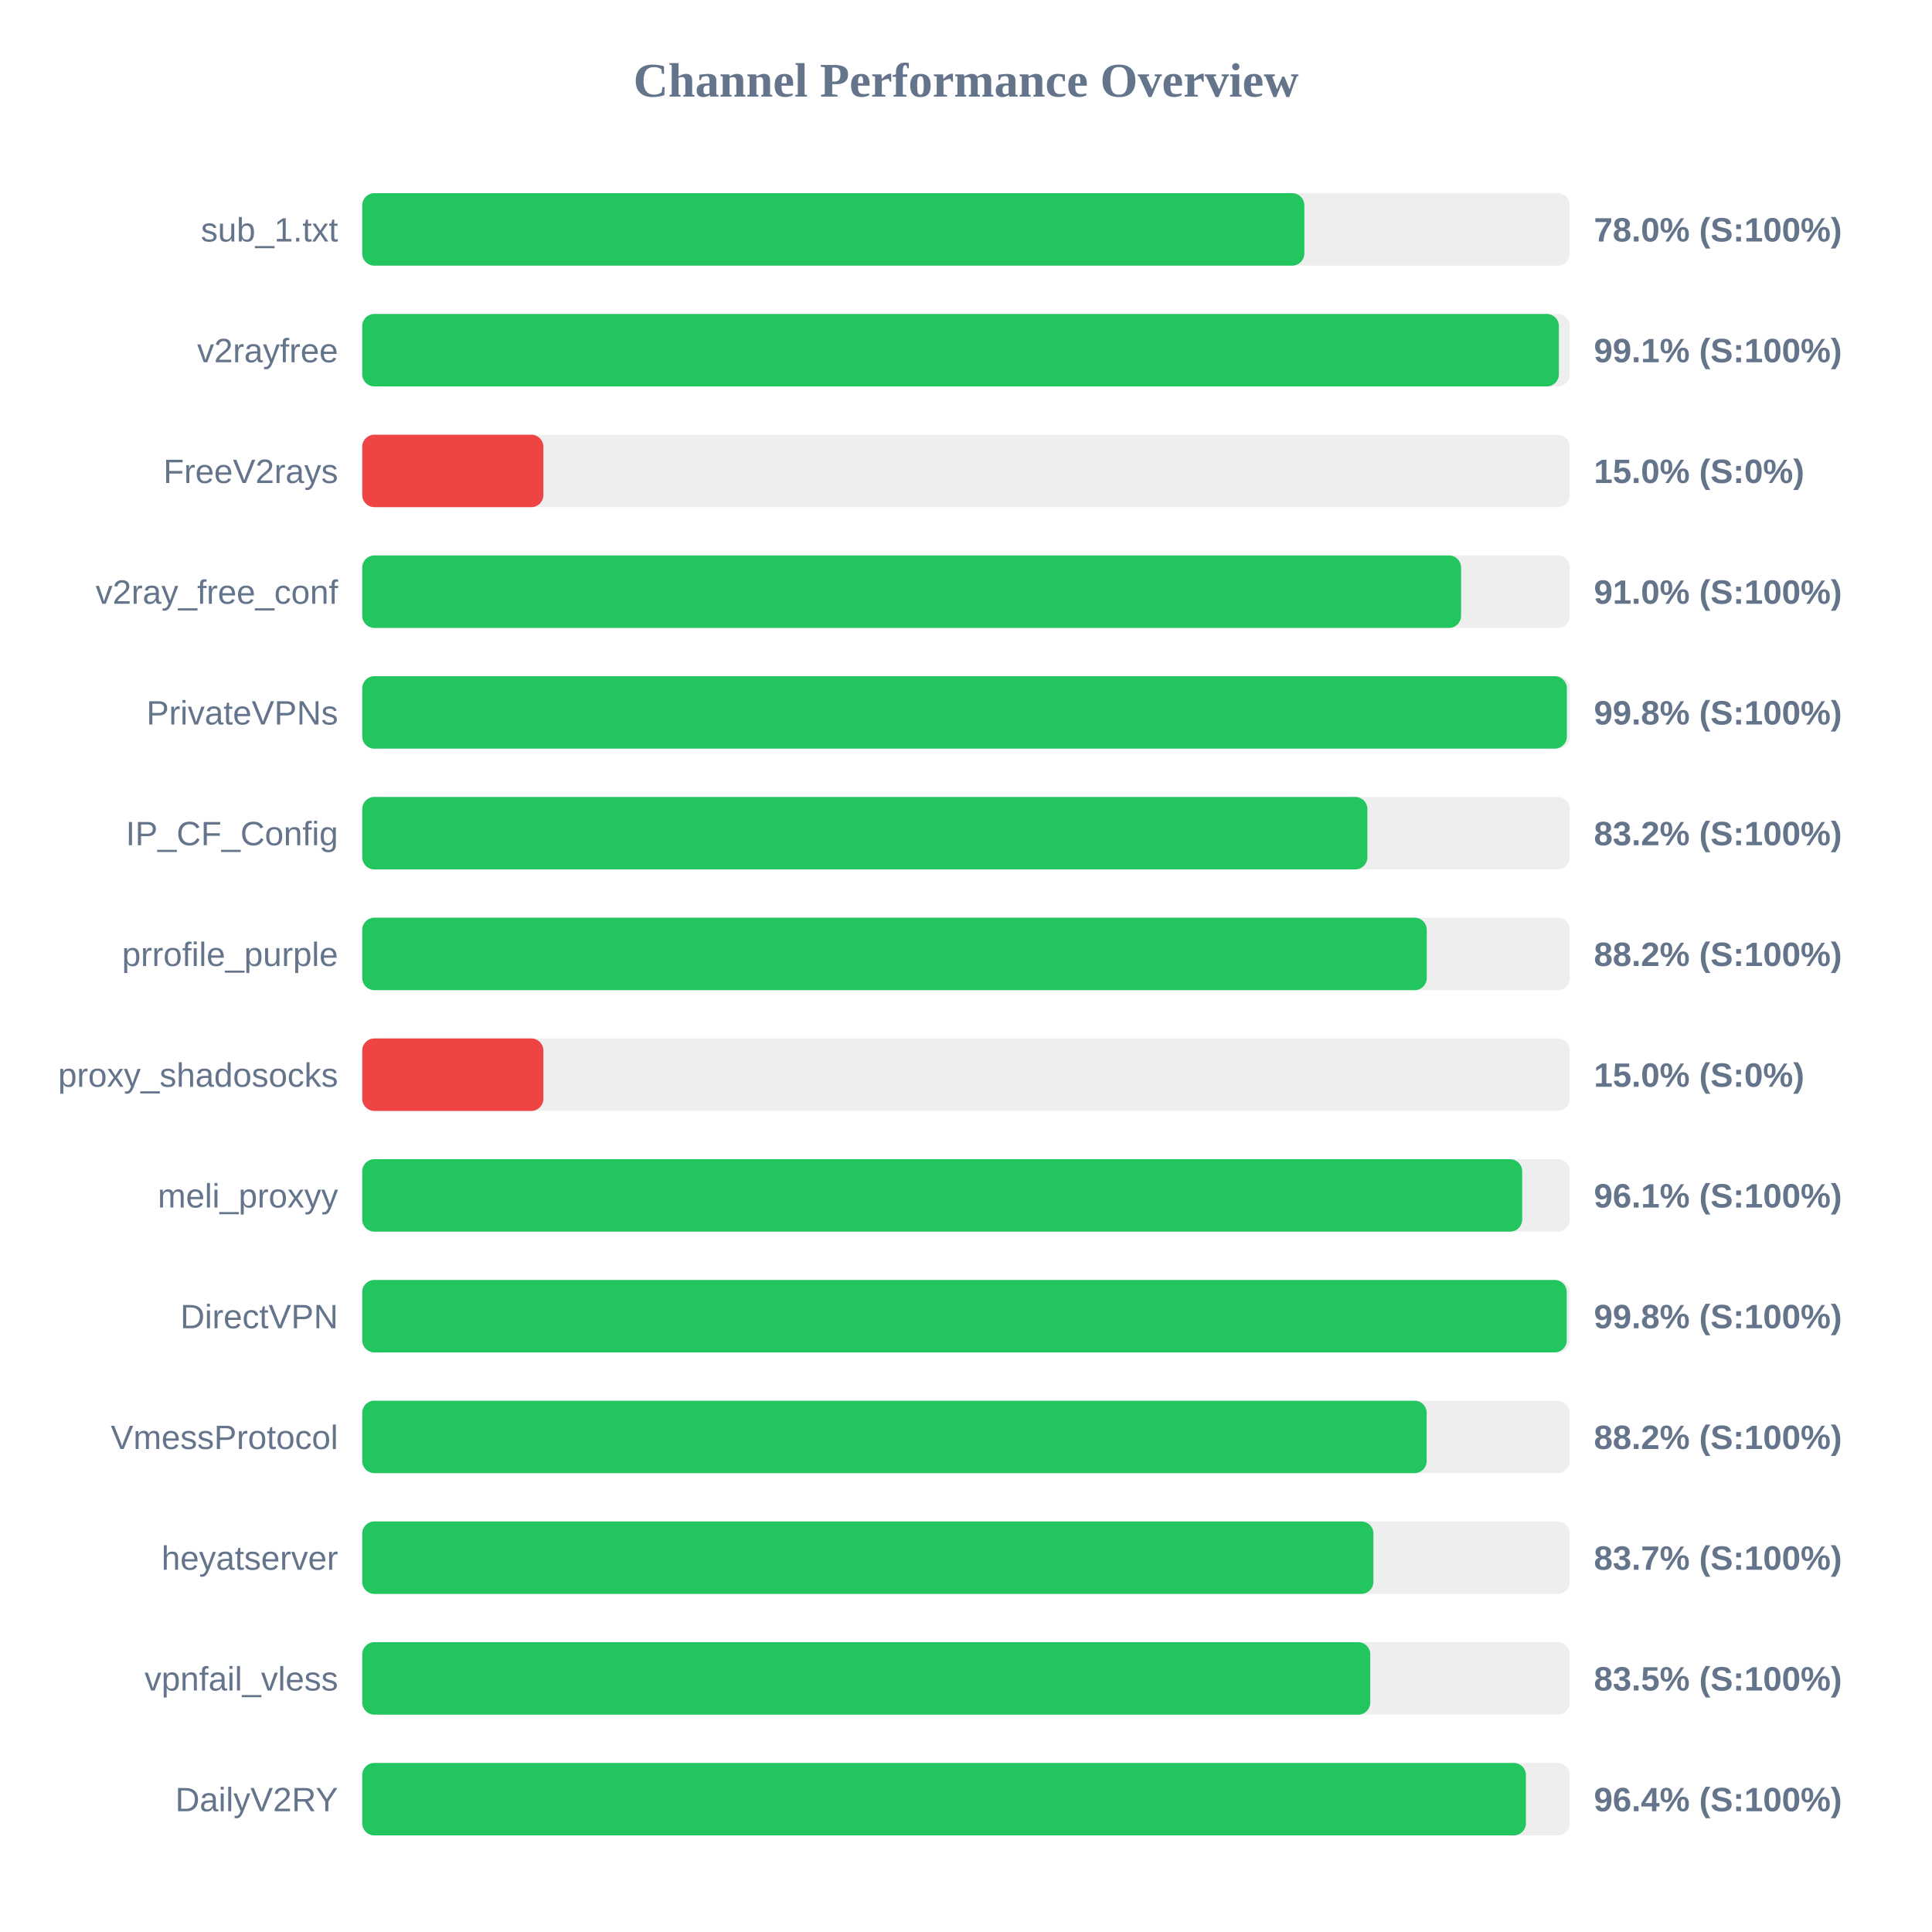
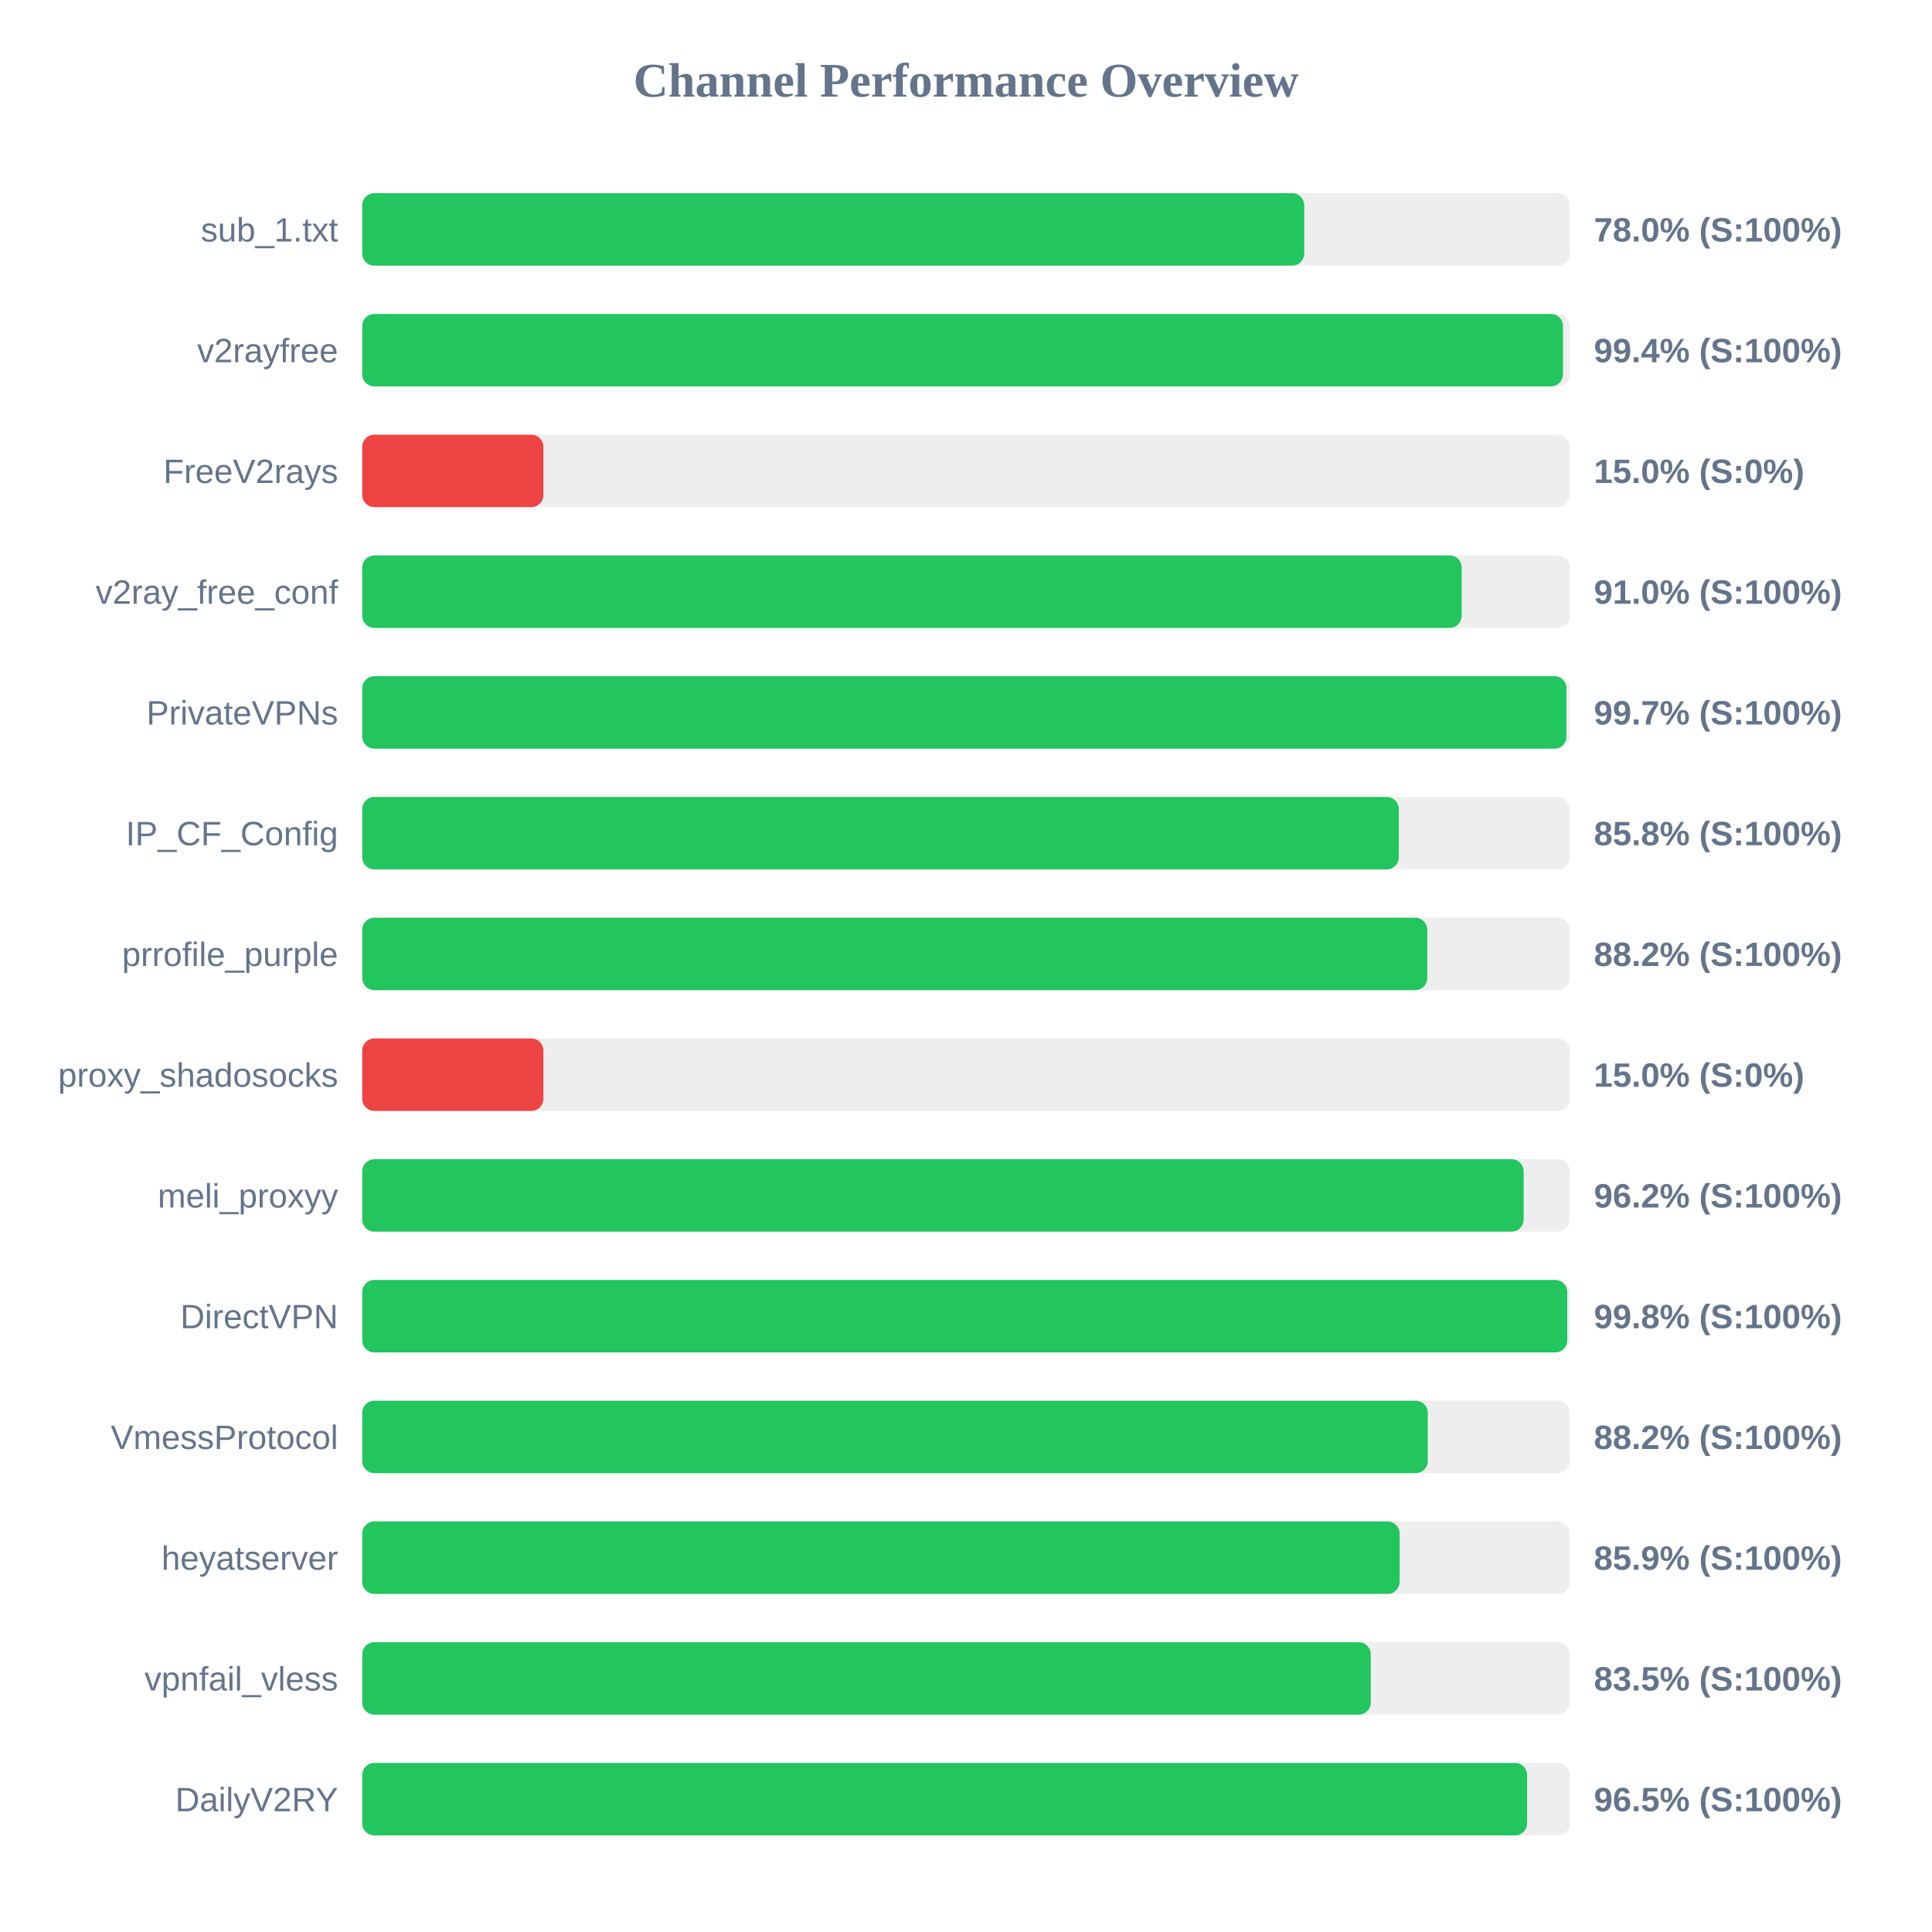
<svg xmlns="http://www.w3.org/2000/svg" width="800" height="800" version="1.1">
  <style>
        .row { font: 14px Arial; fill: #64748b; }
        .score { font: bold 14px Arial; fill: #64748b; }
    </style>
  <text x="400" y="40" text-anchor="middle" font-size="20px" font-weight="bold" fill="#64748b">Channel Performance Overview</text>
  <rect x="150" y="80" width="500" height="30" fill="#eee" rx="5" />
-   <rect x="150" y="80" width="390.1" height="30" fill="#22c55e" rx="5" />
+   <rect x="150" y="80" width="390.05" height="30" fill="#22c55e" rx="5" />
  <text x="140" y="100" text-anchor="end" class="row">sub_1.txt</text>
  <text x="660" y="100" text-anchor="start" class="score">78.0% (S:100%)</text>
  <rect x="150" y="130" width="500" height="30" fill="#eee" rx="5" />
-   <rect x="150" y="130" width="495.5" height="30" fill="#22c55e" rx="5" />
+   <rect x="150" y="130" width="497.2" height="30" fill="#22c55e" rx="5" />
  <text x="140" y="150" text-anchor="end" class="row">v2rayfree</text>
-   <text x="660" y="150" text-anchor="start" class="score">99.1% (S:100%)</text>
+   <text x="660" y="150" text-anchor="start" class="score">99.4% (S:100%)</text>
  <rect x="150" y="180" width="500" height="30" fill="#eee" rx="5" />
  <rect x="150" y="180" width="75.0" height="30" fill="#ef4444" rx="5" />
  <text x="140" y="200" text-anchor="end" class="row">FreeV2rays</text>
  <text x="660" y="200" text-anchor="start" class="score">15.0% (S:0%)</text>
  <rect x="150" y="230" width="500" height="30" fill="#eee" rx="5" />
-   <rect x="150" y="230" width="455.0" height="30" fill="#22c55e" rx="5" />
+   <rect x="150" y="230" width="455.25" height="30" fill="#22c55e" rx="5" />
  <text x="140" y="250" text-anchor="end" class="row">v2ray_free_conf</text>
  <text x="660" y="250" text-anchor="start" class="score">91.0% (S:100%)</text>
  <rect x="150" y="280" width="500" height="30" fill="#eee" rx="5" />
-   <rect x="150" y="280" width="498.8" height="30" fill="#22c55e" rx="5" />
+   <rect x="150" y="280" width="498.65" height="30" fill="#22c55e" rx="5" />
  <text x="140" y="300" text-anchor="end" class="row">PrivateVPNs</text>
-   <text x="660" y="300" text-anchor="start" class="score">99.8% (S:100%)</text>
+   <text x="660" y="300" text-anchor="start" class="score">99.7% (S:100%)</text>
  <rect x="150" y="330" width="500" height="30" fill="#eee" rx="5" />
-   <rect x="150" y="330" width="416.2" height="30" fill="#22c55e" rx="5" />
+   <rect x="150" y="330" width="429.2" height="30" fill="#22c55e" rx="5" />
  <text x="140" y="350" text-anchor="end" class="row">IP_CF_Config</text>
-   <text x="660" y="350" text-anchor="start" class="score">83.2% (S:100%)</text>
+   <text x="660" y="350" text-anchor="start" class="score">85.8% (S:100%)</text>
  <rect x="150" y="380" width="500" height="30" fill="#eee" rx="5" />
-   <rect x="150" y="380" width="440.8" height="30" fill="#22c55e" rx="5" />
+   <rect x="150" y="380" width="441.0" height="30" fill="#22c55e" rx="5" />
  <text x="140" y="400" text-anchor="end" class="row">prrofile_purple</text>
  <text x="660" y="400" text-anchor="start" class="score">88.2% (S:100%)</text>
  <rect x="150" y="430" width="500" height="30" fill="#eee" rx="5" />
  <rect x="150" y="430" width="75.0" height="30" fill="#ef4444" rx="5" />
  <text x="140" y="450" text-anchor="end" class="row">proxy_shadosocks</text>
  <text x="660" y="450" text-anchor="start" class="score">15.0% (S:0%)</text>
  <rect x="150" y="480" width="500" height="30" fill="#eee" rx="5" />
-   <rect x="150" y="480" width="480.3" height="30" fill="#22c55e" rx="5" />
+   <rect x="150" y="480" width="480.9" height="30" fill="#22c55e" rx="5" />
  <text x="140" y="500" text-anchor="end" class="row">meli_proxyy</text>
-   <text x="660" y="500" text-anchor="start" class="score">96.1% (S:100%)</text>
+   <text x="660" y="500" text-anchor="start" class="score">96.2% (S:100%)</text>
  <rect x="150" y="530" width="500" height="30" fill="#eee" rx="5" />
-   <rect x="150" y="530" width="498.75" height="30" fill="#22c55e" rx="5" />
+   <rect x="150" y="530" width="498.95" height="30" fill="#22c55e" rx="5" />
  <text x="140" y="550" text-anchor="end" class="row">DirectVPN</text>
  <text x="660" y="550" text-anchor="start" class="score">99.8% (S:100%)</text>
  <rect x="150" y="580" width="500" height="30" fill="#eee" rx="5" />
-   <rect x="150" y="580" width="440.75" height="30" fill="#22c55e" rx="5" />
+   <rect x="150" y="580" width="441.2" height="30" fill="#22c55e" rx="5" />
  <text x="140" y="600" text-anchor="end" class="row">VmessProtocol</text>
  <text x="660" y="600" text-anchor="start" class="score">88.2% (S:100%)</text>
  <rect x="150" y="630" width="500" height="30" fill="#eee" rx="5" />
-   <rect x="150" y="630" width="418.7" height="30" fill="#22c55e" rx="5" />
+   <rect x="150" y="630" width="429.55" height="30" fill="#22c55e" rx="5" />
  <text x="140" y="650" text-anchor="end" class="row">heyatserver</text>
-   <text x="660" y="650" text-anchor="start" class="score">83.7% (S:100%)</text>
+   <text x="660" y="650" text-anchor="start" class="score">85.9% (S:100%)</text>
  <rect x="150" y="680" width="500" height="30" fill="#eee" rx="5" />
-   <rect x="150" y="680" width="417.4" height="30" fill="#22c55e" rx="5" />
+   <rect x="150" y="680" width="417.6" height="30" fill="#22c55e" rx="5" />
  <text x="140" y="700" text-anchor="end" class="row">vpnfail_vless</text>
  <text x="660" y="700" text-anchor="start" class="score">83.5% (S:100%)</text>
  <rect x="150" y="730" width="500" height="30" fill="#eee" rx="5" />
-   <rect x="150" y="730" width="481.85" height="30" fill="#22c55e" rx="5" />
+   <rect x="150" y="730" width="482.35" height="30" fill="#22c55e" rx="5" />
  <text x="140" y="750" text-anchor="end" class="row">DailyV2RY</text>
-   <text x="660" y="750" text-anchor="start" class="score">96.4% (S:100%)</text>
+   <text x="660" y="750" text-anchor="start" class="score">96.5% (S:100%)</text>
</svg>
